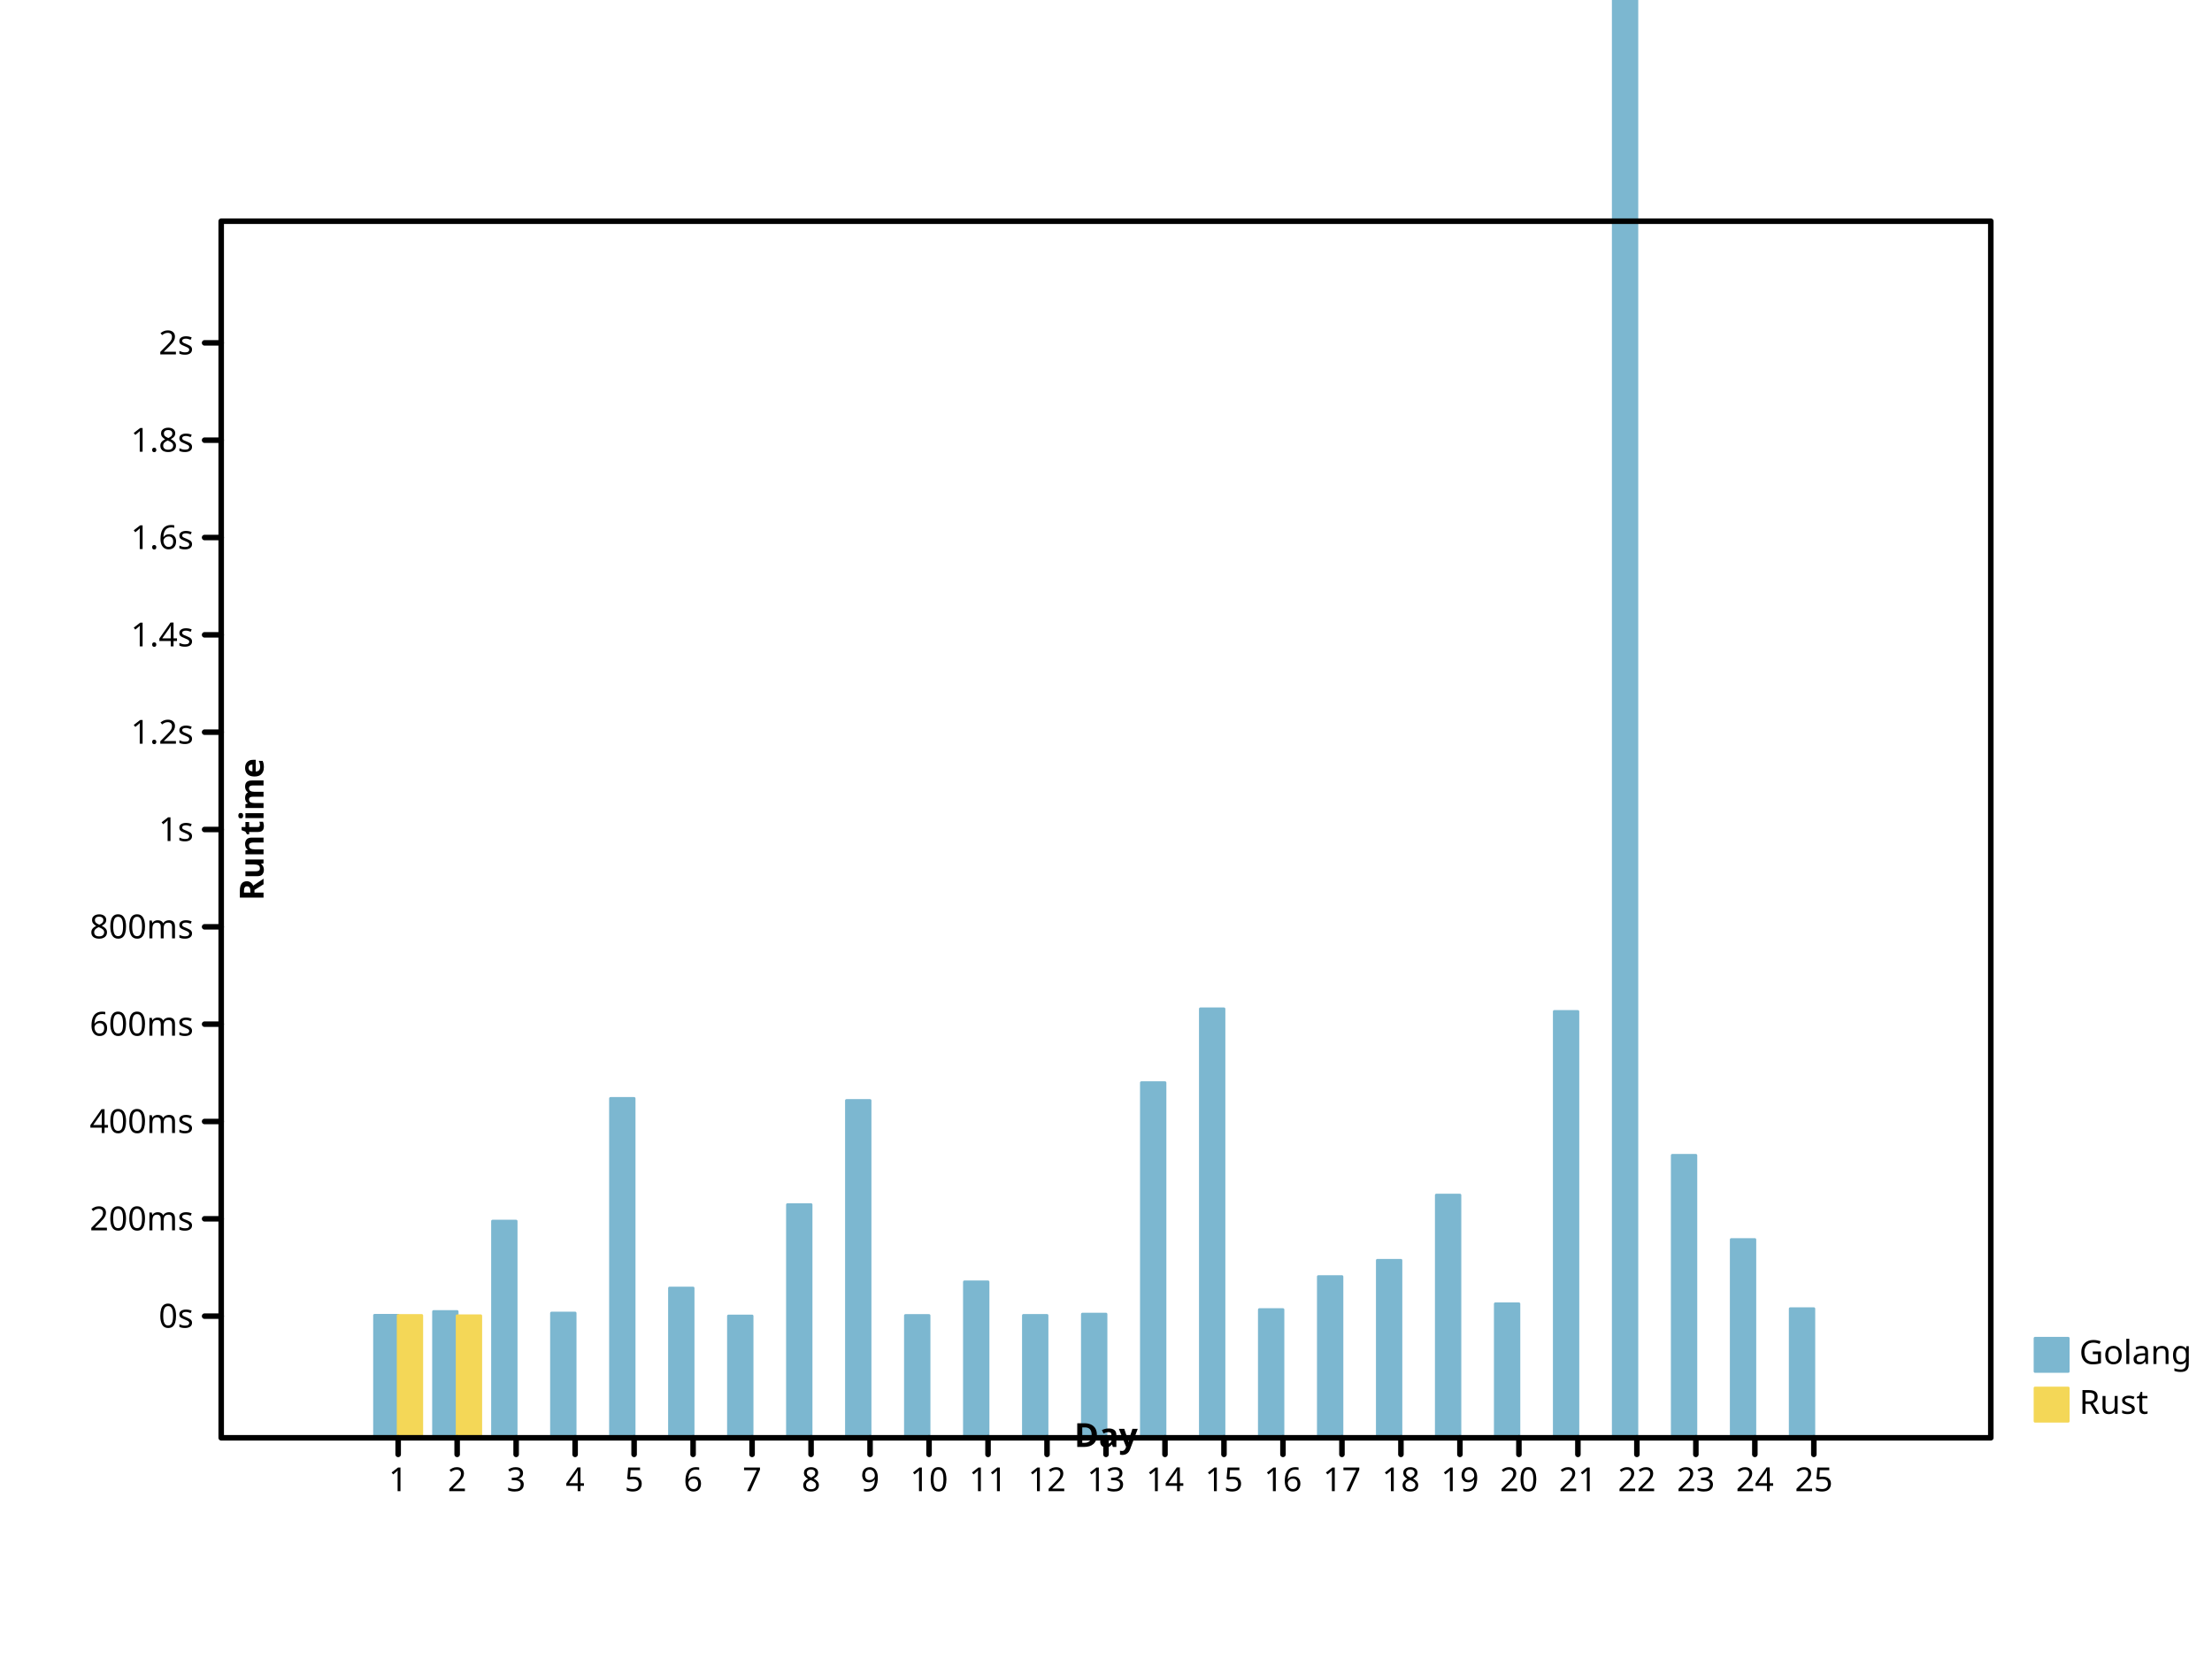
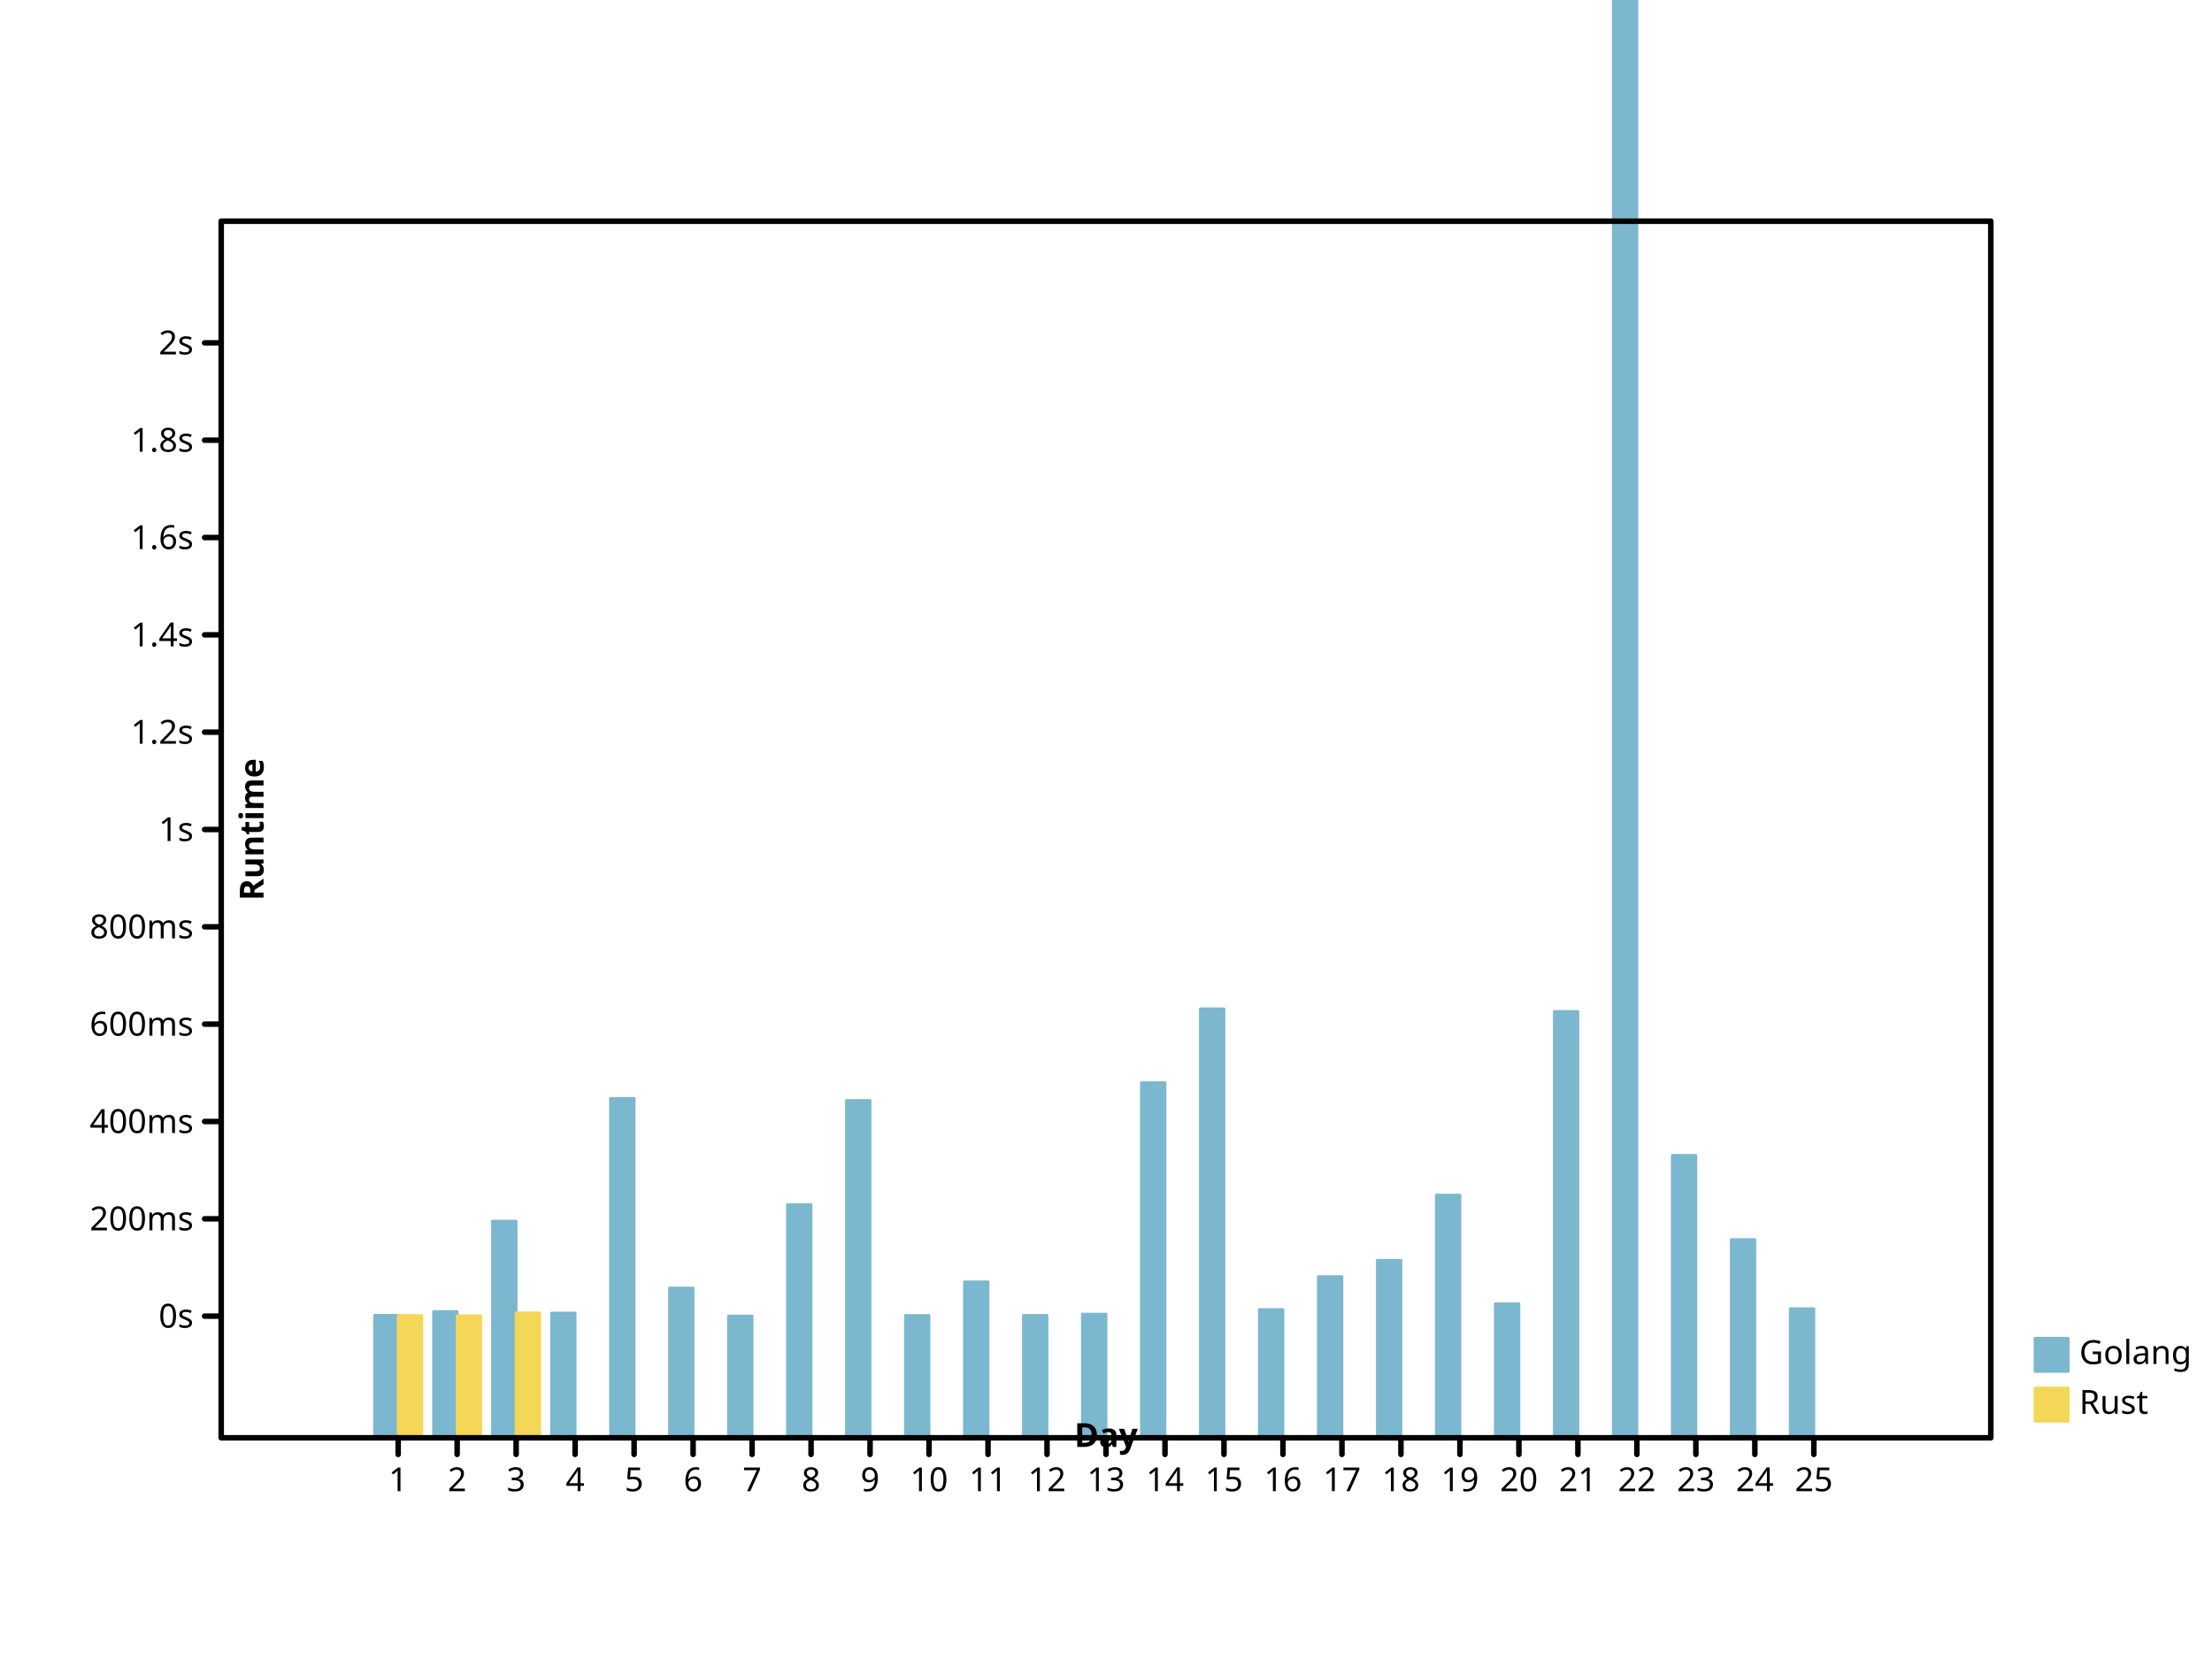
- <svg xmlns="http://www.w3.org/2000/svg" preserveAspectRatio="xMidYMid meet" width="800" height="600" viewbox="0 0 800 600">
+ <svg xmlns="http://www.w3.org/2000/svg" width="800" height="600" viewbox="0 0 800 600" preserveAspectRatio="xMidYMid meet">
  <defs>
-     <marker markerUnits="userSpaceOnUse" markerWidth="2%" markerHeight="2%" id="circle" viewBox="0 0 10 10 " refX="5" refY="5">
-       <circle r="3" fill="none" stroke="black" cx="5" cy="5" />
+     <marker viewBox="0 0 10 10 " refX="5" refY="5" markerUnits="userSpaceOnUse" markerWidth="2%" markerHeight="2%" id="circle">
+       <circle fill="none" stroke="black" cx="5" cy="5" r="3" />
    </marker>
-     <marker markerWidth="2%" markerHeight="2%" id="filled-circle" viewBox="0 0 10 10 " refX="5" refY="5" markerUnits="userSpaceOnUse">
+     <marker refX="5" refY="5" markerUnits="userSpaceOnUse" markerWidth="2%" markerHeight="2%" id="filled-circle" viewBox="0 0 10 10 ">
      <circle cx="5" cy="5" r="3" fill="black" stroke="none" />
    </marker>
-     <marker markerWidth="2%" markerHeight="2%" id="square" viewBox="0 0 10 10 " refX="5" refY="5" markerUnits="userSpaceOnUse">
-       <rect fill="none" stroke="black" x="2" y="2" width="6" height="6" />
+     <marker id="square" viewBox="0 0 10 10 " refX="5" refY="5" markerUnits="userSpaceOnUse" markerWidth="2%" markerHeight="2%">
+       <rect x="2" y="2" width="6" height="6" fill="none" stroke="black" />
    </marker>
-     <marker refY="5" markerUnits="userSpaceOnUse" markerWidth="2%" markerHeight="2%" id="filled-square" viewBox="0 0 10 10 " refX="5">
-       <rect x="2" y="2" width="6" height="6" fill="black" stroke="none" />
+     <marker id="filled-square" viewBox="0 0 10 10 " refX="5" refY="5" markerUnits="userSpaceOnUse" markerWidth="2%" markerHeight="2%">
+       <rect width="6" height="6" fill="black" stroke="none" x="2" y="2" />
    </marker>
  </defs>
-   <g stroke-linecap="round" stroke-linejoin="round" transform="translate(80 520 )scale(1 -1 )" fill="hsl(198, 47%, 65%)" stroke="hsl(198, 47%, 65%)" stroke-width="1px">
+   <g fill="hsl(198, 47%, 65%)" stroke="hsl(198, 47%, 65%)" stroke-width="1px" stroke-linecap="round" stroke-linejoin="round" transform="translate(80 520 )scale(1 -1 )">
    <rect x="5.546667e+01" y="0" width="8.533333e+00" height="4.429891e+01" vector-effect="non-scaling-stroke" />
    <rect height="4.566462e+01" vector-effect="non-scaling-stroke" x="7.680000e+01" y="0" width="8.533333e+00" />
-     <rect height="7.836057e+01" vector-effect="non-scaling-stroke" x="9.813333e+01" y="0" width="8.533333e+00" />
+     <rect width="8.533333e+00" height="7.836057e+01" vector-effect="non-scaling-stroke" x="9.813333e+01" y="0" />
    <rect x="1.194667e+02" y="0" width="8.533333e+00" height="4.511543e+01" vector-effect="non-scaling-stroke" />
-     <rect height="1.227384e+02" vector-effect="non-scaling-stroke" x="1.408000e+02" y="0" width="8.533333e+00" />
-     <rect width="8.533333e+00" height="5.416188e+01" vector-effect="non-scaling-stroke" x="1.621333e+02" y="0" />
-     <rect vector-effect="non-scaling-stroke" x="1.834667e+02" y="0" width="8.533333e+00" height="4.405159e+01" />
-     <rect width="8.533333e+00" height="8.432340e+01" vector-effect="non-scaling-stroke" x="2.048000e+02" y="0" />
+     <rect width="8.533333e+00" height="1.227384e+02" vector-effect="non-scaling-stroke" x="1.408000e+02" y="0" />
+     <rect vector-effect="non-scaling-stroke" x="1.621333e+02" y="0" width="8.533333e+00" height="5.416188e+01" />
+     <rect height="4.405159e+01" vector-effect="non-scaling-stroke" x="1.834667e+02" y="0" width="8.533333e+00" />
+     <rect vector-effect="non-scaling-stroke" x="2.048000e+02" y="0" width="8.533333e+00" height="8.432340e+01" />
    <rect width="8.533333e+00" height="1.219869e+02" vector-effect="non-scaling-stroke" x="2.261333e+02" y="0" />
-     <rect vector-effect="non-scaling-stroke" x="2.474667e+02" y="0" width="8.533333e+00" height="4.423058e+01" />
-     <rect width="8.533333e+00" height="5.639499e+01" vector-effect="non-scaling-stroke" x="2.688000e+02" y="0" />
-     <rect x="2.901333e+02" y="0" width="8.533333e+00" height="4.426244e+01" vector-effect="non-scaling-stroke" />
-     <rect width="8.533333e+00" height="4.473026e+01" vector-effect="non-scaling-stroke" x="3.114667e+02" y="0" />
-     <rect x="3.328000e+02" y="0" width="8.533333e+00" height="1.284336e+02" vector-effect="non-scaling-stroke" />
-     <rect y="0" width="8.533333e+00" height="1.551408e+02" vector-effect="non-scaling-stroke" x="3.541333e+02" />
-     <rect width="8.533333e+00" height="4.636361e+01" vector-effect="non-scaling-stroke" x="3.754667e+02" y="0" />
-     <rect width="8.533333e+00" height="5.830391e+01" vector-effect="non-scaling-stroke" x="3.968000e+02" y="0" />
-     <rect width="8.533333e+00" height="6.419091e+01" vector-effect="non-scaling-stroke" x="4.181333e+02" y="0" />
-     <rect vector-effect="non-scaling-stroke" x="4.394667e+02" y="0" width="8.533333e+00" height="8.777271e+01" />
+     <rect height="4.423058e+01" vector-effect="non-scaling-stroke" x="2.474667e+02" y="0" width="8.533333e+00" />
+     <rect x="2.688000e+02" y="0" width="8.533333e+00" height="5.639499e+01" vector-effect="non-scaling-stroke" />
+     <rect height="4.426244e+01" vector-effect="non-scaling-stroke" x="2.901333e+02" y="0" width="8.533333e+00" />
+     <rect y="0" width="8.533333e+00" height="4.473026e+01" vector-effect="non-scaling-stroke" x="3.114667e+02" />
+     <rect y="0" width="8.533333e+00" height="1.284336e+02" vector-effect="non-scaling-stroke" x="3.328000e+02" />
+     <rect vector-effect="non-scaling-stroke" x="3.541333e+02" y="0" width="8.533333e+00" height="1.551408e+02" />
+     <rect y="0" width="8.533333e+00" height="4.636361e+01" vector-effect="non-scaling-stroke" x="3.754667e+02" />
+     <rect vector-effect="non-scaling-stroke" x="3.968000e+02" y="0" width="8.533333e+00" height="5.830391e+01" />
+     <rect x="4.181333e+02" y="0" width="8.533333e+00" height="6.419091e+01" vector-effect="non-scaling-stroke" />
+     <rect width="8.533333e+00" height="8.777271e+01" vector-effect="non-scaling-stroke" x="4.394667e+02" y="0" />
    <rect y="0" width="8.533333e+00" height="4.845791e+01" vector-effect="non-scaling-stroke" x="4.608000e+02" />
-     <rect y="0" width="8.533333e+00" height="1.541799e+02" vector-effect="non-scaling-stroke" x="4.821333e+02" />
-     <rect y="0" width="8.533333e+00" height="1.194718e+03" vector-effect="non-scaling-stroke" x="5.034667e+02" />
-     <rect x="5.248000e+02" y="0" width="8.533333e+00" height="1.021550e+02" vector-effect="non-scaling-stroke" />
-     <rect height="7.170267e+01" vector-effect="non-scaling-stroke" x="5.461333e+02" y="0" width="8.533333e+00" />
-     <rect y="0" width="8.533333e+00" height="4.669560e+01" vector-effect="non-scaling-stroke" x="5.674667e+02" />
+     <rect width="8.533333e+00" height="1.541799e+02" vector-effect="non-scaling-stroke" x="4.821333e+02" y="0" />
+     <rect vector-effect="non-scaling-stroke" x="5.034667e+02" y="0" width="8.533333e+00" height="1.194718e+03" />
+     <rect vector-effect="non-scaling-stroke" x="5.248000e+02" y="0" width="8.533333e+00" height="1.021550e+02" />
+     <rect vector-effect="non-scaling-stroke" x="5.461333e+02" y="0" width="8.533333e+00" height="7.170267e+01" />
+     <rect width="8.533333e+00" height="4.669560e+01" vector-effect="non-scaling-stroke" x="5.674667e+02" y="0" />
  </g>
-   <g stroke="hsl(49, 88%, 65%)" stroke-width="1px" stroke-linecap="round" stroke-linejoin="round" transform="translate(80 520 )scale(1 -1 )" fill="hsl(49, 88%, 65%)">
-     <rect width="8.533333e+00" height="4.424068e+01" vector-effect="non-scaling-stroke" x="64" y="0" />
+   <g fill="hsl(49, 88%, 65%)" stroke="hsl(49, 88%, 65%)" stroke-width="1px" stroke-linecap="round" stroke-linejoin="round" transform="translate(80 520 )scale(1 -1 )">
+     <rect x="64" y="0" width="8.533333e+00" height="4.424068e+01" vector-effect="non-scaling-stroke" />
    <rect y="0" width="8.533333e+00" height="4.412697e+01" vector-effect="non-scaling-stroke" x="8.533333e+01" />
+     <rect width="8.533333e+00" height="4.517963e+01" vector-effect="non-scaling-stroke" x="1.066667e+02" y="0" />
  </g>
-   <g stroke-width="1px" font-size="12px" dominant-baseline="hanging" fill="hsl(198, 47%, 65%)" stroke-linejoin="round" stroke="hsl(198, 47%, 65%)" font-family="sans-serif" font-style="normal" font-weight="normal" stroke-linecap="round" text-anchor="start">
-     <rect x="736" y="484" width="12" height="12" vector-effect="non-scaling-stroke" />
-     <g stroke="black" fill="black">
+   <g fill="hsl(198, 47%, 65%)" font-weight="normal" stroke-width="1px" font-size="12px" text-anchor="start" stroke-linejoin="round" font-style="normal" stroke="hsl(198, 47%, 65%)" stroke-linecap="round" font-family="sans-serif" dominant-baseline="hanging">
+     <rect height="12" vector-effect="non-scaling-stroke" x="736" y="484" width="12" />
+     <g fill="black" stroke="black">
      <text stroke="none" vector-effect="non-scaling-stroke" x="752" y="484" dominant-baseline="hanging">Golang</text>
    </g>
-     <g stroke-linecap="round" font-family="sans-serif" font-style="normal" font-weight="normal" stroke-width="1px" stroke="hsl(49, 88%, 65%)" font-size="12px" dominant-baseline="hanging" fill="hsl(49, 88%, 65%)" stroke-linejoin="round" text-anchor="start">
+     <g stroke="hsl(49, 88%, 65%)" stroke-linejoin="round" fill="hsl(49, 88%, 65%)" stroke-linecap="round" font-size="12px" text-anchor="start" dominant-baseline="hanging" font-style="normal" font-weight="normal" stroke-width="1px" font-family="sans-serif">
      <rect x="736" y="502" width="12" height="12" vector-effect="non-scaling-stroke" />
-       <g stroke="black" fill="black">
-         <text stroke="none" vector-effect="non-scaling-stroke" x="752" y="502" dominant-baseline="hanging">Rust</text>
-         <g dominant-baseline="hanging" stroke-linecap="round" stroke-linejoin="round" text-anchor="start" fill="none" font-style="normal" font-weight="normal" font-size="12px" stroke-width="2px" font-family="sans-serif">
-           <rect height="440" vector-effect="non-scaling-stroke" x="80" y="80" width="640" />
+       <g fill="black" stroke="black">
+         <text vector-effect="non-scaling-stroke" x="752" y="502" dominant-baseline="hanging" stroke="none">Rust</text>
+         <g text-anchor="start" stroke-width="2px" font-weight="normal" font-size="12px" dominant-baseline="hanging" stroke-linecap="round" fill="none" stroke-linejoin="round" font-style="normal" font-family="sans-serif">
+           <rect y="80" width="640" height="440" vector-effect="non-scaling-stroke" x="80" />
        </g>
-         <g stroke="black" font-family="sans-serif" font-size="12px" font-weight="normal" dominant-baseline="hanging" fill="none" stroke-width="2px" text-anchor="start" stroke-linecap="round" font-style="normal" stroke-linejoin="round" transform="translate(80 520 )scale(1 -1 )">
+         <g font-style="normal" font-weight="normal" stroke-linecap="round" font-size="12px" text-anchor="start" dominant-baseline="hanging" fill="none" stroke-linejoin="round" font-family="sans-serif" transform="translate(80 520 )scale(1 -1 )" stroke="black" stroke-width="2px">
          <path vector-effect="non-scaling-stroke" d="M64,0 L64,-6 M8.533333e+01,0 L8.533333e+01,-6 M1.066667e+02,0 L1.066667e+02,-6 M128,0 L128,-6 M1.493333e+02,0 L1.493333e+02,-6 M1.706667e+02,0 L1.706667e+02,-6 M192,0 L192,-6 M2.133333e+02,0 L2.133333e+02,-6 M2.346667e+02,0 L2.346667e+02,-6 M256,0 L256,-6 M2.773333e+02,0 L2.773333e+02,-6 M2.986667e+02,0 L2.986667e+02,-6 M320,0 L320,-6 M3.413333e+02,0 L3.413333e+02,-6 M3.626667e+02,0 L3.626667e+02,-6 M384,0 L384,-6 M4.053333e+02,0 L4.053333e+02,-6 M4.266667e+02,0 L4.266667e+02,-6 M448,0 L448,-6 M4.693333e+02,0 L4.693333e+02,-6 M4.906667e+02,0 L4.906667e+02,-6 M512,0 L512,-6 M5.333333e+02,0 L5.333333e+02,-6 M5.546667e+02,0 L5.546667e+02,-6 M576,0 L576,-6 " />
        </g>
-         <g font-style="normal" font-weight="normal" dominant-baseline="hanging" text-anchor="middle" stroke-linejoin="round" fill="black" stroke-width="2px" font-family="sans-serif" font-size="12px" transform="translate(80 520 )scale(1 1 )" stroke="black" stroke-linecap="round">
-           <text stroke="none" vector-effect="non-scaling-stroke" x="64" y="10" dominant-baseline="hanging">1</text>
+         <g font-family="sans-serif" fill="black" stroke-linejoin="round" font-size="12px" stroke="black" transform="translate(80 520 )scale(1 1 )" stroke-width="2px" stroke-linecap="round" font-style="normal" font-weight="normal" text-anchor="middle" dominant-baseline="hanging">
+           <text x="64" y="10" dominant-baseline="hanging" stroke="none" vector-effect="non-scaling-stroke">1</text>
          <text dominant-baseline="hanging" stroke="none" vector-effect="non-scaling-stroke" x="8.533333e+01" y="10">2</text>
-           <text vector-effect="non-scaling-stroke" x="1.066667e+02" y="10" dominant-baseline="hanging" stroke="none">3</text>
-           <text x="128" y="10" dominant-baseline="hanging" stroke="none" vector-effect="non-scaling-stroke">4</text>
+           <text x="1.066667e+02" y="10" dominant-baseline="hanging" stroke="none" vector-effect="non-scaling-stroke">3</text>
+           <text vector-effect="non-scaling-stroke" x="128" y="10" dominant-baseline="hanging" stroke="none">4</text>
          <text stroke="none" vector-effect="non-scaling-stroke" x="1.493333e+02" y="10" dominant-baseline="hanging">5</text>
-           <text dominant-baseline="hanging" stroke="none" vector-effect="non-scaling-stroke" x="1.706667e+02" y="10">6</text>
-           <text x="192" y="10" dominant-baseline="hanging" stroke="none" vector-effect="non-scaling-stroke">7</text>
-           <text y="10" dominant-baseline="hanging" stroke="none" vector-effect="non-scaling-stroke" x="2.133333e+02">8</text>
+           <text x="1.706667e+02" y="10" dominant-baseline="hanging" stroke="none" vector-effect="non-scaling-stroke">6</text>
+           <text stroke="none" vector-effect="non-scaling-stroke" x="192" y="10" dominant-baseline="hanging">7</text>
+           <text stroke="none" vector-effect="non-scaling-stroke" x="2.133333e+02" y="10" dominant-baseline="hanging">8</text>
          <text y="10" dominant-baseline="hanging" stroke="none" vector-effect="non-scaling-stroke" x="2.346667e+02">9</text>
-           <text x="256" y="10" dominant-baseline="hanging" stroke="none" vector-effect="non-scaling-stroke">10</text>
-           <text y="10" dominant-baseline="hanging" stroke="none" vector-effect="non-scaling-stroke" x="2.773333e+02">11</text>
-           <text stroke="none" vector-effect="non-scaling-stroke" x="2.986667e+02" y="10" dominant-baseline="hanging">12</text>
-           <text dominant-baseline="hanging" stroke="none" vector-effect="non-scaling-stroke" x="320" y="10">13</text>
-           <text dominant-baseline="hanging" stroke="none" vector-effect="non-scaling-stroke" x="3.413333e+02" y="10">14</text>
-           <text dominant-baseline="hanging" stroke="none" vector-effect="non-scaling-stroke" x="3.626667e+02" y="10">15</text>
-           <text dominant-baseline="hanging" stroke="none" vector-effect="non-scaling-stroke" x="384" y="10">16</text>
+           <text stroke="none" vector-effect="non-scaling-stroke" x="256" y="10" dominant-baseline="hanging">10</text>
+           <text dominant-baseline="hanging" stroke="none" vector-effect="non-scaling-stroke" x="2.773333e+02" y="10">11</text>
+           <text vector-effect="non-scaling-stroke" x="2.986667e+02" y="10" dominant-baseline="hanging" stroke="none">12</text>
+           <text stroke="none" vector-effect="non-scaling-stroke" x="320" y="10" dominant-baseline="hanging">13</text>
+           <text stroke="none" vector-effect="non-scaling-stroke" x="3.413333e+02" y="10" dominant-baseline="hanging">14</text>
+           <text vector-effect="non-scaling-stroke" x="3.626667e+02" y="10" dominant-baseline="hanging" stroke="none">15</text>
+           <text y="10" dominant-baseline="hanging" stroke="none" vector-effect="non-scaling-stroke" x="384">16</text>
          <text stroke="none" vector-effect="non-scaling-stroke" x="4.053333e+02" y="10" dominant-baseline="hanging">17</text>
-           <text vector-effect="non-scaling-stroke" x="4.266667e+02" y="10" dominant-baseline="hanging" stroke="none">18</text>
-           <text stroke="none" vector-effect="non-scaling-stroke" x="448" y="10" dominant-baseline="hanging">19</text>
-           <text stroke="none" vector-effect="non-scaling-stroke" x="4.693333e+02" y="10" dominant-baseline="hanging">20</text>
-           <text vector-effect="non-scaling-stroke" x="4.906667e+02" y="10" dominant-baseline="hanging" stroke="none">21</text>
-           <text stroke="none" vector-effect="non-scaling-stroke" x="512" y="10" dominant-baseline="hanging">22</text>
+           <text dominant-baseline="hanging" stroke="none" vector-effect="non-scaling-stroke" x="4.266667e+02" y="10">18</text>
+           <text x="448" y="10" dominant-baseline="hanging" stroke="none" vector-effect="non-scaling-stroke">19</text>
+           <text y="10" dominant-baseline="hanging" stroke="none" vector-effect="non-scaling-stroke" x="4.693333e+02">20</text>
+           <text y="10" dominant-baseline="hanging" stroke="none" vector-effect="non-scaling-stroke" x="4.906667e+02">21</text>
+           <text y="10" dominant-baseline="hanging" stroke="none" vector-effect="non-scaling-stroke" x="512">22</text>
          <text stroke="none" vector-effect="non-scaling-stroke" x="5.333333e+02" y="10" dominant-baseline="hanging">23</text>
-           <text y="10" dominant-baseline="hanging" stroke="none" vector-effect="non-scaling-stroke" x="5.546667e+02">24</text>
-           <text x="576" y="10" dominant-baseline="hanging" stroke="none" vector-effect="non-scaling-stroke">25</text>
+           <text vector-effect="non-scaling-stroke" x="5.546667e+02" y="10" dominant-baseline="hanging" stroke="none">24</text>
+           <text stroke="none" vector-effect="non-scaling-stroke" x="576" y="10" dominant-baseline="hanging">25</text>
        </g>
-         <g transform="translate(80 520 )scale(1 1 )rotate(0 0 0 )" font-weight="bold" dominant-baseline="baseline" stroke="black" text-anchor="middle" font-style="normal" stroke-linecap="round" stroke-linejoin="round" fill="black" stroke-width="2px" font-family="sans-serif" font-size="12px">
+         <g stroke-linejoin="round" font-size="12px" stroke="black" stroke-width="2px" fill="black" font-style="normal" font-weight="bold" text-anchor="middle" dominant-baseline="baseline" transform="translate(80 520 )scale(1 1 )rotate(0 0 0 )" stroke-linecap="round" font-family="sans-serif">
          <text dominant-baseline="baseline" stroke="none" vector-effect="non-scaling-stroke" x="320" y="-6">Day</text>
        </g>
-         <g font-weight="bold" stroke="black" transform="translate(80 520 )scale(1 -1 )" stroke-width="2px" font-style="normal" font-size="12px" dominant-baseline="baseline" stroke-linecap="round" stroke-linejoin="round" text-anchor="middle" fill="black" font-family="sans-serif">
+         <g font-style="normal" font-weight="bold" stroke="black" stroke-width="2px" stroke-linecap="round" dominant-baseline="baseline" fill="black" stroke-linejoin="round" font-size="12px" text-anchor="middle" transform="translate(80 520 )scale(1 -1 )" font-family="sans-serif">
          <path vector-effect="non-scaling-stroke" d="M0,44 L-6,44 M0,7.920000e+01 L-6,7.920000e+01 M0,1.144000e+02 L-6,1.144000e+02 M0,1.496000e+02 L-6,1.496000e+02 M0,1.848000e+02 L-6,1.848000e+02 M0,220 L-6,220 M0,2.552000e+02 L-6,2.552000e+02 M0,2.904000e+02 L-6,2.904000e+02 M0,3.256000e+02 L-6,3.256000e+02 M0,3.608000e+02 L-6,3.608000e+02 M0,396 L-6,396 " />
        </g>
-         <g stroke-linecap="round" font-style="normal" fill="black" stroke-width="2px" transform="translate(80 520 )scale(1 1 )" stroke="black" font-family="sans-serif" font-size="12px" font-weight="normal" dominant-baseline="middle" stroke-linejoin="round" text-anchor="end">
-           <text stroke="none" vector-effect="non-scaling-stroke" x="-10" y="-44" dominant-baseline="middle">0s</text>
-           <text y="-7.920000e+01" dominant-baseline="middle" stroke="none" vector-effect="non-scaling-stroke" x="-10">200ms</text>
-           <text dominant-baseline="middle" stroke="none" vector-effect="non-scaling-stroke" x="-10" y="-1.144000e+02">400ms</text>
-           <text dominant-baseline="middle" stroke="none" vector-effect="non-scaling-stroke" x="-10" y="-1.496000e+02">600ms</text>
+         <g stroke="black" stroke-width="2px" stroke-linecap="round" font-size="12px" font-style="normal" font-weight="normal" transform="translate(80 520 )scale(1 1 )" font-family="sans-serif" text-anchor="end" fill="black" stroke-linejoin="round" dominant-baseline="middle">
+           <text x="-10" y="-44" dominant-baseline="middle" stroke="none" vector-effect="non-scaling-stroke">0s</text>
+           <text vector-effect="non-scaling-stroke" x="-10" y="-7.920000e+01" dominant-baseline="middle" stroke="none">200ms</text>
+           <text y="-1.144000e+02" dominant-baseline="middle" stroke="none" vector-effect="non-scaling-stroke" x="-10">400ms</text>
+           <text stroke="none" vector-effect="non-scaling-stroke" x="-10" y="-1.496000e+02" dominant-baseline="middle">600ms</text>
          <text x="-10" y="-1.848000e+02" dominant-baseline="middle" stroke="none" vector-effect="non-scaling-stroke">800ms</text>
-           <text y="-220" dominant-baseline="middle" stroke="none" vector-effect="non-scaling-stroke" x="-10">1s</text>
-           <text vector-effect="non-scaling-stroke" x="-10" y="-2.552000e+02" dominant-baseline="middle" stroke="none">1.2s</text>
+           <text stroke="none" vector-effect="non-scaling-stroke" x="-10" y="-220" dominant-baseline="middle">1s</text>
+           <text dominant-baseline="middle" stroke="none" vector-effect="non-scaling-stroke" x="-10" y="-2.552000e+02">1.2s</text>
          <text y="-2.904000e+02" dominant-baseline="middle" stroke="none" vector-effect="non-scaling-stroke" x="-10">1.4s</text>
-           <text x="-10" y="-3.256000e+02" dominant-baseline="middle" stroke="none" vector-effect="non-scaling-stroke">1.6s</text>
-           <text stroke="none" vector-effect="non-scaling-stroke" x="-10" y="-3.608000e+02" dominant-baseline="middle">1.8s</text>
-           <text stroke="none" vector-effect="non-scaling-stroke" x="-10" y="-396" dominant-baseline="middle">2s</text>
+           <text y="-3.256000e+02" dominant-baseline="middle" stroke="none" vector-effect="non-scaling-stroke" x="-10">1.6s</text>
+           <text vector-effect="non-scaling-stroke" x="-10" y="-3.608000e+02" dominant-baseline="middle" stroke="none">1.8s</text>
+           <text x="-10" y="-396" dominant-baseline="middle" stroke="none" vector-effect="non-scaling-stroke">2s</text>
        </g>
-         <g font-style="normal" stroke-width="2px" stroke-linejoin="round" transform="translate(80 520 )scale(1 1 )rotate(-90 0 0 )" font-family="sans-serif" font-size="12px" font-weight="bold" dominant-baseline="hanging" fill="black" text-anchor="middle" stroke="black" stroke-linecap="round">
-           <text x="220" y="6" dominant-baseline="hanging" stroke="none" vector-effect="non-scaling-stroke">Runtime</text>
+         <g stroke-linejoin="round" font-weight="bold" stroke-linecap="round" font-size="12px" transform="translate(80 520 )scale(1 1 )rotate(-90 0 0 )" text-anchor="middle" dominant-baseline="hanging" fill="black" font-style="normal" stroke="black" stroke-width="2px" font-family="sans-serif">
+           <text y="6" dominant-baseline="hanging" stroke="none" vector-effect="non-scaling-stroke" x="220">Runtime</text>
        </g>
      </g>
    </g>
  </g>
</svg>
